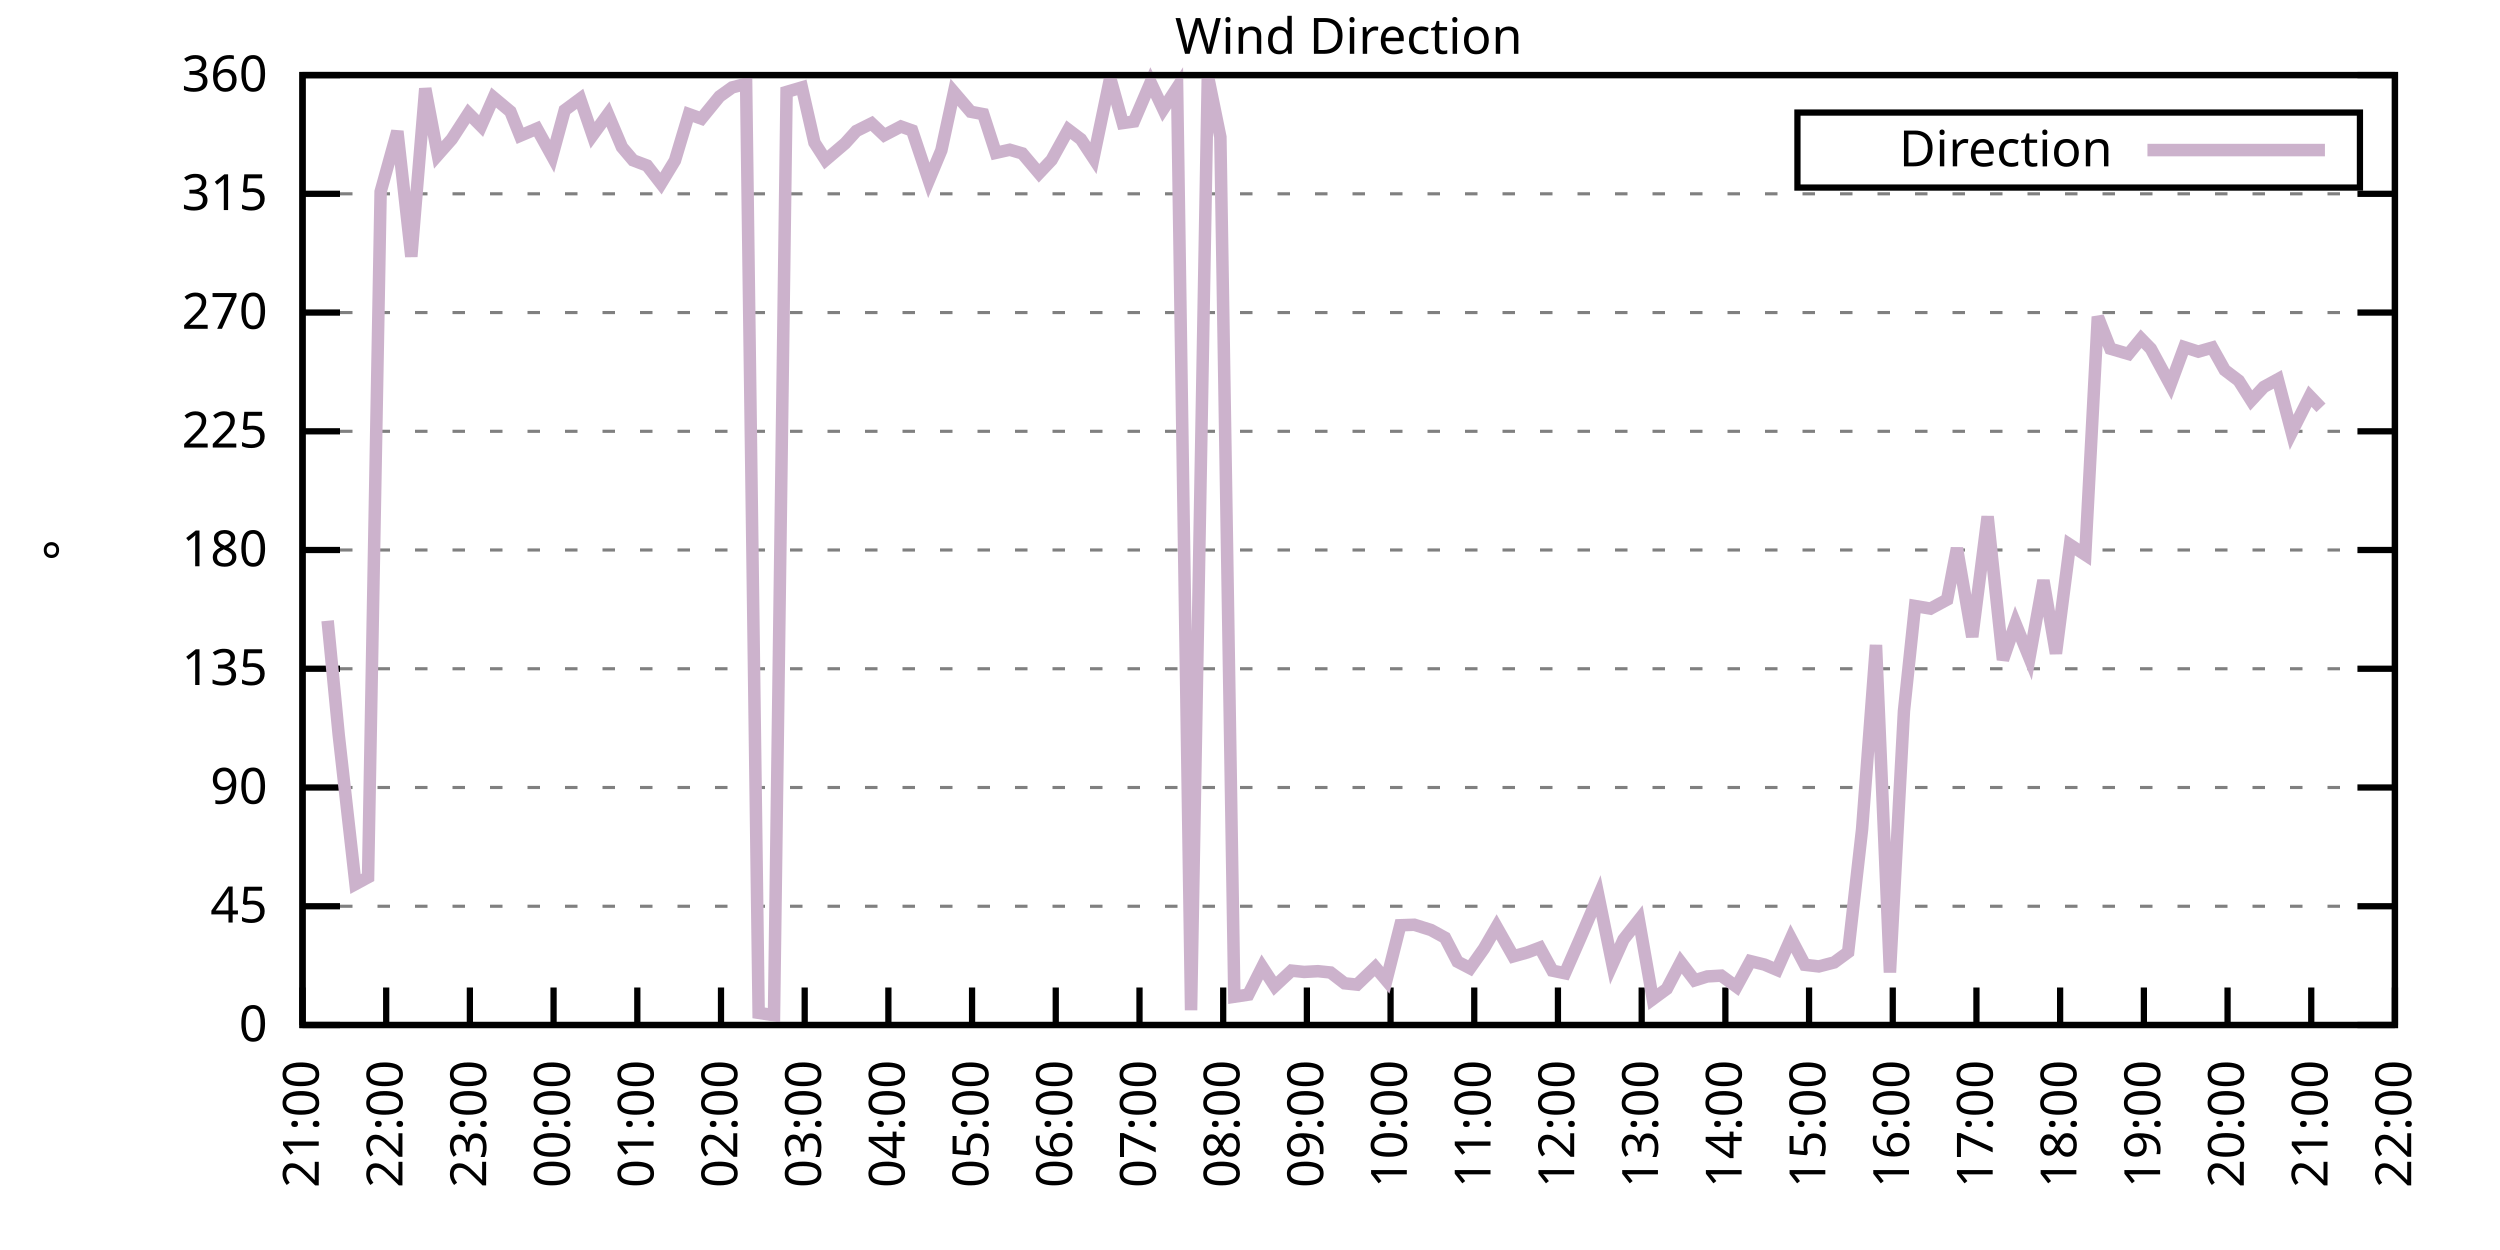
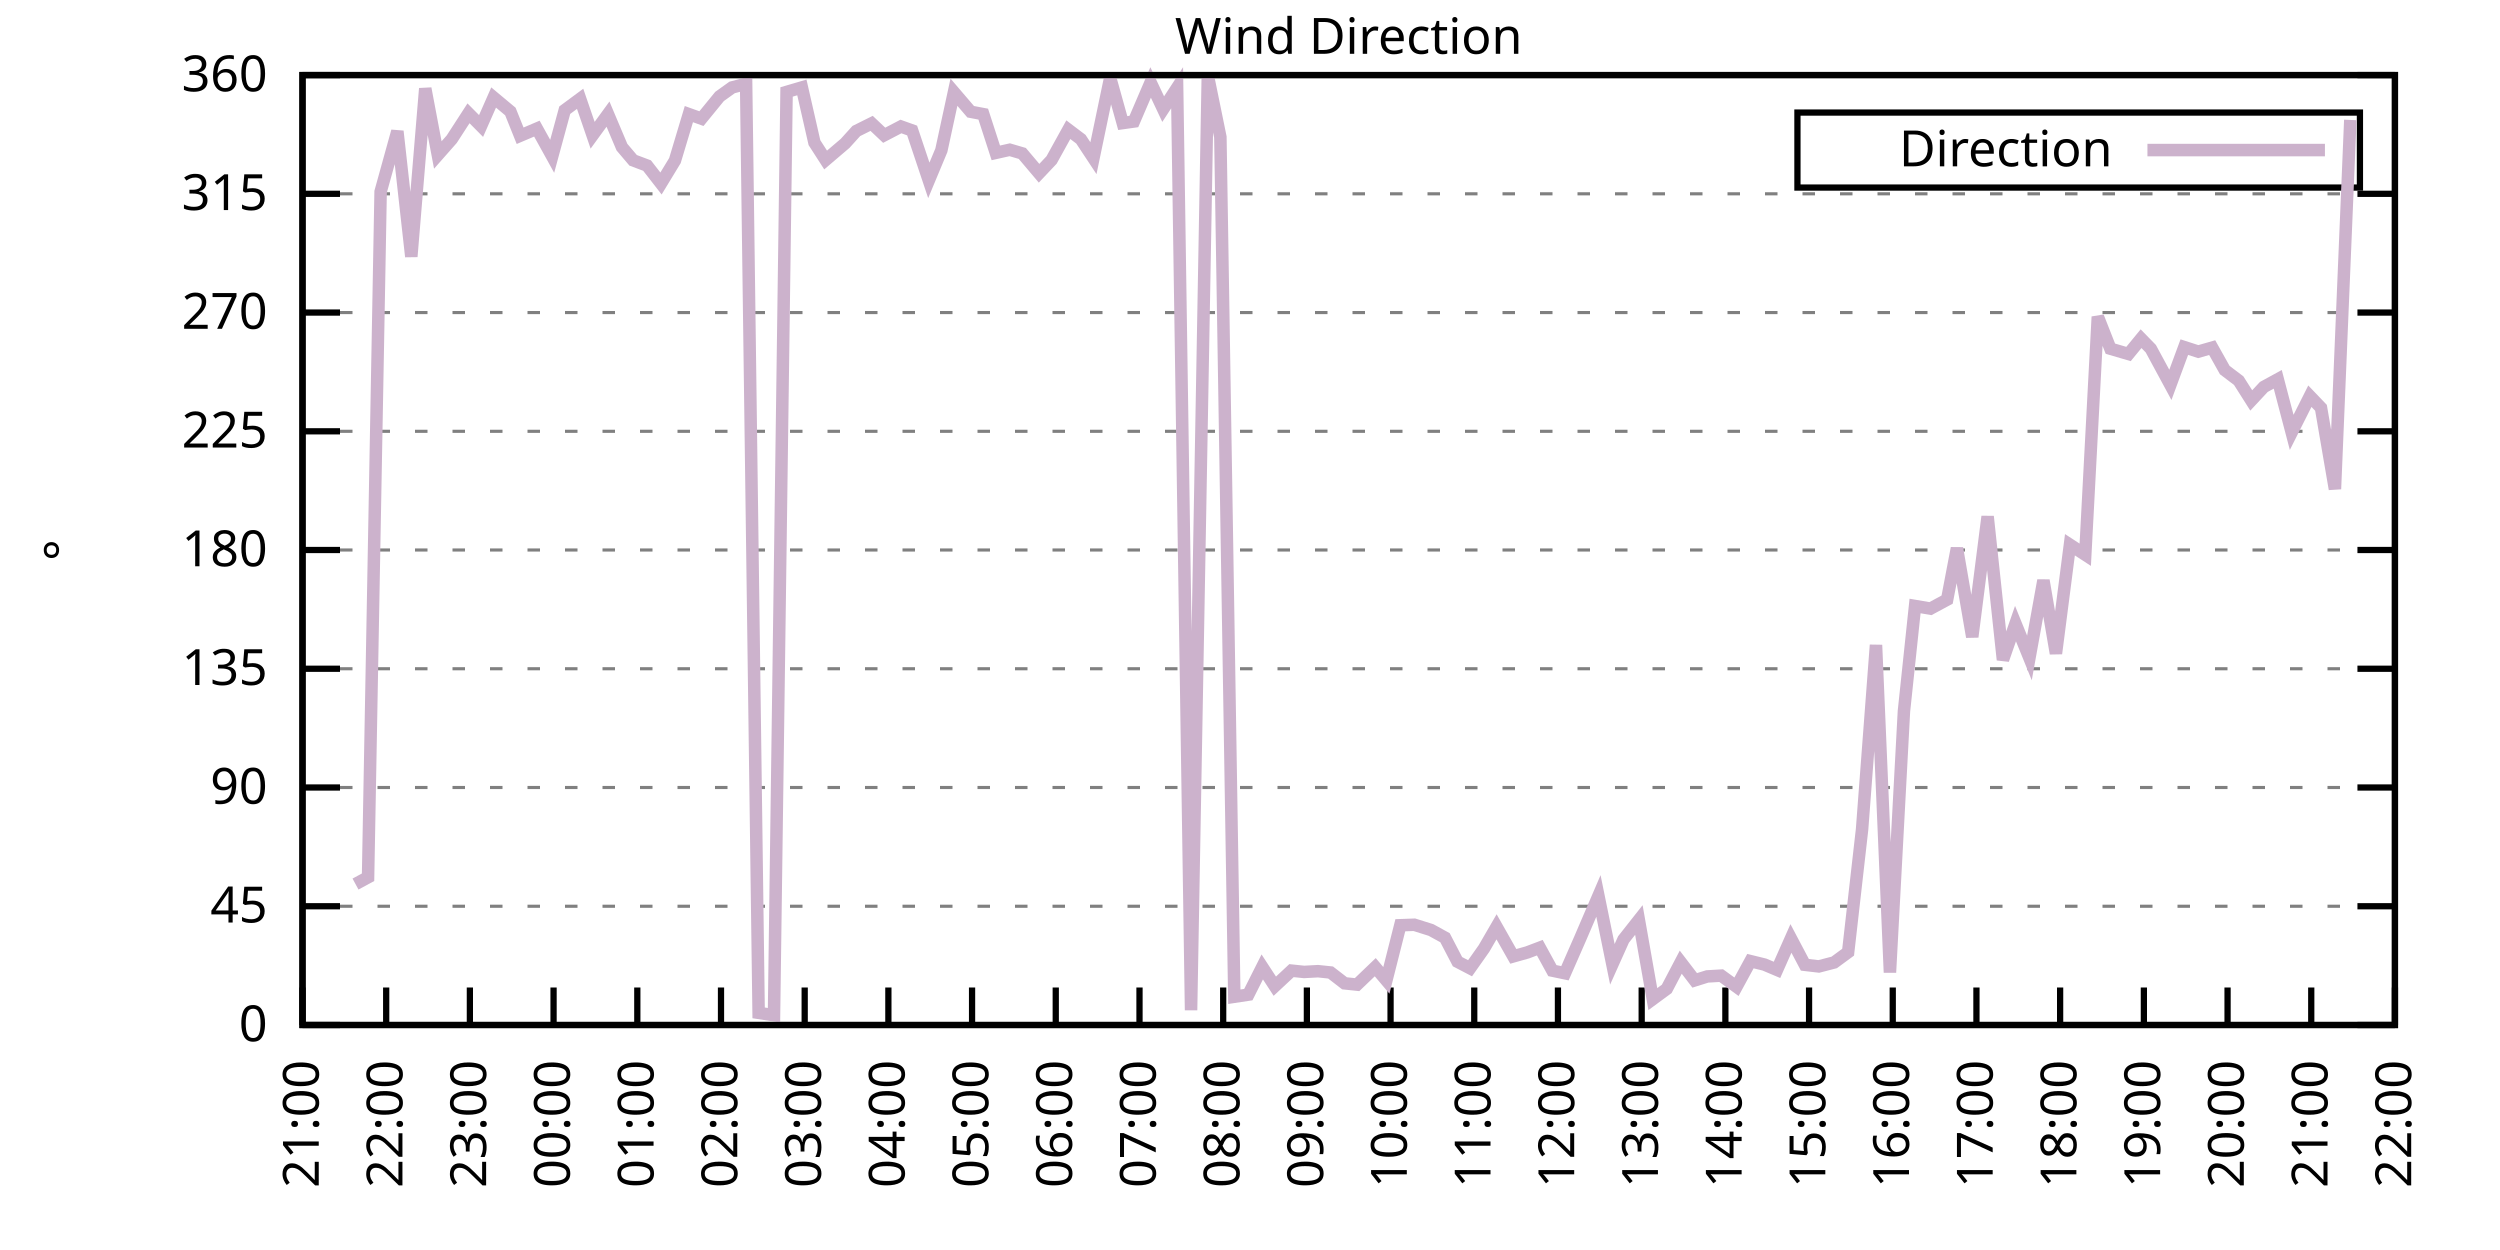
<svg xmlns="http://www.w3.org/2000/svg" xmlns:xlink="http://www.w3.org/1999/xlink" width="400" height="200" viewBox="0 0 400 200">
  <g id="gnuplot_canvas">
    <rect x="0" y="0" width="400" height="200" fill="none" />
    <defs>
      <circle id="gpDot" r="0.5" stroke-width="0.5" stroke="currentColor" />
      <path id="gpPt0" stroke-width="0.333" stroke="currentColor" d="M-1,0 h2 M0,-1 v2" />
      <path id="gpPt1" stroke-width="0.333" stroke="currentColor" d="M-1,-1 L1,1 M1,-1 L-1,1" />
      <path id="gpPt2" stroke-width="0.333" stroke="currentColor" d="M-1,0 L1,0 M0,-1 L0,1 M-1,-1 L1,1 M-1,1 L1,-1" />
      <rect id="gpPt3" stroke-width="0.333" stroke="currentColor" x="-1" y="-1" width="2" height="2" />
      <rect id="gpPt4" stroke-width="0.333" stroke="currentColor" fill="currentColor" x="-1" y="-1" width="2" height="2" />
      <circle id="gpPt5" stroke-width="0.333" stroke="currentColor" cx="0" cy="0" r="1" />
      <use xlink:href="#gpPt5" id="gpPt6" fill="currentColor" stroke="none" />
      <path id="gpPt7" stroke-width="0.333" stroke="currentColor" d="M0,-1.33 L-1.33,0.67 L1.33,0.67 z" />
      <use xlink:href="#gpPt7" id="gpPt8" fill="currentColor" stroke="none" />
      <use xlink:href="#gpPt7" id="gpPt9" stroke="currentColor" transform="rotate(180)" />
      <use xlink:href="#gpPt9" id="gpPt10" fill="currentColor" stroke="none" />
      <use xlink:href="#gpPt3" id="gpPt11" stroke="currentColor" transform="rotate(45)" />
      <use xlink:href="#gpPt11" id="gpPt12" fill="currentColor" stroke="none" />
      <path id="gpPt13" stroke-width="0.333" stroke="currentColor" d="M0,1.330 L1.265,0.411 L0.782,-1.067 L-0.782,-1.076 L-1.265,0.411 z" />
      <use xlink:href="#gpPt13" id="gpPt14" fill="currentColor" stroke="none" />
      <filter id="textbox" filterUnits="objectBoundingBox" x="0" y="0" height="1" width="1">
        <feFlood flood-color="white" flood-opacity="1" result="bgnd" />
        <feComposite in="SourceGraphic" in2="bgnd" operator="atop" />
      </filter>
      <filter id="greybox" filterUnits="objectBoundingBox" x="0" y="0" height="1" width="1">
        <feFlood flood-color="lightgrey" flood-opacity="1" result="grey" />
        <feComposite in="SourceGraphic" in2="grey" operator="atop" />
      </filter>
    </defs>
    <g fill="none" color="white" stroke="currentColor" stroke-width="1.00" stroke-linecap="butt" stroke-linejoin="miter">
</g>
    <g fill="none" color="black" stroke="currentColor" stroke-width="1.00" stroke-linecap="butt" stroke-linejoin="miter">
      <g stroke="none" shape-rendering="crispEdges">
        <polygon fill="rgb(255, 255, 255)" points="48.40,164.00 383.18,164.00 383.18,12.02 48.40,12.02 " />
      </g>
    </g>
    <g fill="none" color="black" stroke="currentColor" stroke-width="1.00" stroke-linecap="butt" stroke-linejoin="miter">
</g>
    <g fill="none" color="black" stroke="black" stroke-width="0.50" stroke-linecap="butt" stroke-linejoin="miter">
</g>
    <g fill="none" color="gray" stroke="currentColor" stroke-width="0.50" stroke-linecap="butt" stroke-linejoin="miter">
      <path stroke="gray" stroke-dasharray="2,4" class="gridline" d="M48.40,164.00 L383.19,164.00  " />
    </g>
    <g fill="none" color="gray" stroke="gray" stroke-width="1.00" stroke-linecap="butt" stroke-linejoin="miter">
</g>
    <g fill="none" color="black" stroke="currentColor" stroke-width="1.00" stroke-linecap="butt" stroke-linejoin="miter">
      <path stroke="black" d="M48.40,164.00 L54.40,164.00 M383.19,164.00 L377.19,164.00  " />
      <g transform="translate(42.80,166.60)" stroke="none" fill="black" font-family="Sans" font-size="8.00" text-anchor="end">
        <text>
          <tspan font-family="Sans"> 0</tspan>
        </text>
      </g>
    </g>
    <g fill="none" color="black" stroke="currentColor" stroke-width="1.00" stroke-linecap="butt" stroke-linejoin="miter">
</g>
    <g fill="none" color="black" stroke="black" stroke-width="0.50" stroke-linecap="butt" stroke-linejoin="miter">
</g>
    <g fill="none" color="gray" stroke="currentColor" stroke-width="0.50" stroke-linecap="butt" stroke-linejoin="miter">
      <path stroke="gray" stroke-dasharray="2,4" class="gridline" d="M48.40,145.00 L383.19,145.00  " />
    </g>
    <g fill="none" color="gray" stroke="gray" stroke-width="1.00" stroke-linecap="butt" stroke-linejoin="miter">
</g>
    <g fill="none" color="black" stroke="currentColor" stroke-width="1.00" stroke-linecap="butt" stroke-linejoin="miter">
      <path stroke="black" d="M48.40,145.00 L54.40,145.00 M383.19,145.00 L377.19,145.00  " />
      <g transform="translate(42.80,147.60)" stroke="none" fill="black" font-family="Sans" font-size="8.00" text-anchor="end">
        <text>
          <tspan font-family="Sans"> 45</tspan>
        </text>
      </g>
    </g>
    <g fill="none" color="black" stroke="currentColor" stroke-width="1.00" stroke-linecap="butt" stroke-linejoin="miter">
</g>
    <g fill="none" color="black" stroke="black" stroke-width="0.50" stroke-linecap="butt" stroke-linejoin="miter">
</g>
    <g fill="none" color="gray" stroke="currentColor" stroke-width="0.50" stroke-linecap="butt" stroke-linejoin="miter">
      <path stroke="gray" stroke-dasharray="2,4" class="gridline" d="M48.40,126.00 L383.19,126.00  " />
    </g>
    <g fill="none" color="gray" stroke="gray" stroke-width="1.00" stroke-linecap="butt" stroke-linejoin="miter">
</g>
    <g fill="none" color="black" stroke="currentColor" stroke-width="1.00" stroke-linecap="butt" stroke-linejoin="miter">
      <path stroke="black" d="M48.40,126.00 L54.40,126.00 M383.19,126.00 L377.19,126.00  " />
      <g transform="translate(42.80,128.60)" stroke="none" fill="black" font-family="Sans" font-size="8.00" text-anchor="end">
        <text>
          <tspan font-family="Sans"> 90</tspan>
        </text>
      </g>
    </g>
    <g fill="none" color="black" stroke="currentColor" stroke-width="1.00" stroke-linecap="butt" stroke-linejoin="miter">
</g>
    <g fill="none" color="black" stroke="black" stroke-width="0.50" stroke-linecap="butt" stroke-linejoin="miter">
</g>
    <g fill="none" color="gray" stroke="currentColor" stroke-width="0.50" stroke-linecap="butt" stroke-linejoin="miter">
      <path stroke="gray" stroke-dasharray="2,4" class="gridline" d="M48.40,107.00 L383.19,107.00  " />
    </g>
    <g fill="none" color="gray" stroke="gray" stroke-width="1.00" stroke-linecap="butt" stroke-linejoin="miter">
</g>
    <g fill="none" color="black" stroke="currentColor" stroke-width="1.00" stroke-linecap="butt" stroke-linejoin="miter">
      <path stroke="black" d="M48.40,107.00 L54.40,107.00 M383.19,107.00 L377.19,107.00  " />
      <g transform="translate(42.80,109.60)" stroke="none" fill="black" font-family="Sans" font-size="8.00" text-anchor="end">
        <text>
          <tspan font-family="Sans"> 135</tspan>
        </text>
      </g>
    </g>
    <g fill="none" color="black" stroke="currentColor" stroke-width="1.00" stroke-linecap="butt" stroke-linejoin="miter">
</g>
    <g fill="none" color="black" stroke="black" stroke-width="0.50" stroke-linecap="butt" stroke-linejoin="miter">
</g>
    <g fill="none" color="gray" stroke="currentColor" stroke-width="0.50" stroke-linecap="butt" stroke-linejoin="miter">
      <path stroke="gray" stroke-dasharray="2,4" class="gridline" d="M48.40,88.00 L383.19,88.00  " />
    </g>
    <g fill="none" color="gray" stroke="gray" stroke-width="1.00" stroke-linecap="butt" stroke-linejoin="miter">
</g>
    <g fill="none" color="black" stroke="currentColor" stroke-width="1.00" stroke-linecap="butt" stroke-linejoin="miter">
      <path stroke="black" d="M48.40,88.00 L54.40,88.00 M383.19,88.00 L377.19,88.00  " />
      <g transform="translate(42.80,90.60)" stroke="none" fill="black" font-family="Sans" font-size="8.00" text-anchor="end">
        <text>
          <tspan font-family="Sans"> 180</tspan>
        </text>
      </g>
    </g>
    <g fill="none" color="black" stroke="currentColor" stroke-width="1.00" stroke-linecap="butt" stroke-linejoin="miter">
</g>
    <g fill="none" color="black" stroke="black" stroke-width="0.50" stroke-linecap="butt" stroke-linejoin="miter">
</g>
    <g fill="none" color="gray" stroke="currentColor" stroke-width="0.50" stroke-linecap="butt" stroke-linejoin="miter">
      <path stroke="gray" stroke-dasharray="2,4" class="gridline" d="M48.40,69.01 L383.19,69.01  " />
    </g>
    <g fill="none" color="gray" stroke="gray" stroke-width="1.00" stroke-linecap="butt" stroke-linejoin="miter">
</g>
    <g fill="none" color="black" stroke="currentColor" stroke-width="1.00" stroke-linecap="butt" stroke-linejoin="miter">
      <path stroke="black" d="M48.40,69.01 L54.40,69.01 M383.19,69.01 L377.19,69.01  " />
      <g transform="translate(42.80,71.61)" stroke="none" fill="black" font-family="Sans" font-size="8.00" text-anchor="end">
        <text>
          <tspan font-family="Sans"> 225</tspan>
        </text>
      </g>
    </g>
    <g fill="none" color="black" stroke="currentColor" stroke-width="1.00" stroke-linecap="butt" stroke-linejoin="miter">
</g>
    <g fill="none" color="black" stroke="black" stroke-width="0.50" stroke-linecap="butt" stroke-linejoin="miter">
</g>
    <g fill="none" color="gray" stroke="currentColor" stroke-width="0.50" stroke-linecap="butt" stroke-linejoin="miter">
      <path stroke="gray" stroke-dasharray="2,4" class="gridline" d="M48.40,50.01 L383.19,50.01  " />
    </g>
    <g fill="none" color="gray" stroke="gray" stroke-width="1.00" stroke-linecap="butt" stroke-linejoin="miter">
</g>
    <g fill="none" color="black" stroke="currentColor" stroke-width="1.00" stroke-linecap="butt" stroke-linejoin="miter">
      <path stroke="black" d="M48.40,50.01 L54.40,50.01 M383.19,50.01 L377.19,50.01  " />
      <g transform="translate(42.80,52.61)" stroke="none" fill="black" font-family="Sans" font-size="8.00" text-anchor="end">
        <text>
          <tspan font-family="Sans"> 270</tspan>
        </text>
      </g>
    </g>
    <g fill="none" color="black" stroke="currentColor" stroke-width="1.00" stroke-linecap="butt" stroke-linejoin="miter">
</g>
    <g fill="none" color="black" stroke="black" stroke-width="0.50" stroke-linecap="butt" stroke-linejoin="miter">
</g>
    <g fill="none" color="gray" stroke="currentColor" stroke-width="0.50" stroke-linecap="butt" stroke-linejoin="miter">
      <path stroke="gray" stroke-dasharray="2,4" class="gridline" d="M48.40,31.01 L383.19,31.01  " />
    </g>
    <g fill="none" color="gray" stroke="gray" stroke-width="1.00" stroke-linecap="butt" stroke-linejoin="miter">
</g>
    <g fill="none" color="black" stroke="currentColor" stroke-width="1.00" stroke-linecap="butt" stroke-linejoin="miter">
      <path stroke="black" d="M48.40,31.01 L54.40,31.01 M383.19,31.01 L377.19,31.01  " />
      <g transform="translate(42.80,33.61)" stroke="none" fill="black" font-family="Sans" font-size="8.00" text-anchor="end">
        <text>
          <tspan font-family="Sans"> 315</tspan>
        </text>
      </g>
    </g>
    <g fill="none" color="black" stroke="currentColor" stroke-width="1.00" stroke-linecap="butt" stroke-linejoin="miter">
</g>
    <g fill="none" color="black" stroke="black" stroke-width="0.50" stroke-linecap="butt" stroke-linejoin="miter">
</g>
    <g fill="none" color="gray" stroke="currentColor" stroke-width="0.50" stroke-linecap="butt" stroke-linejoin="miter">
      <path stroke="gray" stroke-dasharray="2,4" class="gridline" d="M48.40,12.01 L383.19,12.01  " />
    </g>
    <g fill="none" color="gray" stroke="gray" stroke-width="1.00" stroke-linecap="butt" stroke-linejoin="miter">
</g>
    <g fill="none" color="black" stroke="currentColor" stroke-width="1.00" stroke-linecap="butt" stroke-linejoin="miter">
      <path stroke="black" d="M48.40,12.01 L54.40,12.01 M383.19,12.01 L377.19,12.01  " />
      <g transform="translate(42.80,14.61)" stroke="none" fill="black" font-family="Sans" font-size="8.00" text-anchor="end">
        <text>
          <tspan font-family="Sans"> 360</tspan>
        </text>
      </g>
    </g>
    <g fill="none" color="black" stroke="currentColor" stroke-width="1.00" stroke-linecap="butt" stroke-linejoin="miter">
      <path stroke="black" d="M48.40,164.00 L48.40,158.00  " />
      <g transform="translate(51.00,169.60) rotate(270.00)" stroke="none" fill="black" font-family="Sans" font-size="8.00" text-anchor="end">
        <text>
          <tspan font-family="Sans">21:00</tspan>
        </text>
      </g>
    </g>
    <g fill="none" color="black" stroke="currentColor" stroke-width="1.00" stroke-linecap="butt" stroke-linejoin="miter">
      <path stroke="black" d="M61.79,164.00 L61.79,158.00  " />
      <g transform="translate(64.39,169.60) rotate(270.00)" stroke="none" fill="black" font-family="Sans" font-size="8.00" text-anchor="end">
        <text>
          <tspan font-family="Sans">22:00</tspan>
        </text>
      </g>
    </g>
    <g fill="none" color="black" stroke="currentColor" stroke-width="1.00" stroke-linecap="butt" stroke-linejoin="miter">
      <path stroke="black" d="M75.18,164.00 L75.18,158.00  " />
      <g transform="translate(77.78,169.60) rotate(270.00)" stroke="none" fill="black" font-family="Sans" font-size="8.00" text-anchor="end">
        <text>
          <tspan font-family="Sans">23:00</tspan>
        </text>
      </g>
    </g>
    <g fill="none" color="black" stroke="currentColor" stroke-width="1.00" stroke-linecap="butt" stroke-linejoin="miter">
      <path stroke="black" d="M88.57,164.00 L88.57,158.00  " />
      <g transform="translate(91.17,169.60) rotate(270.00)" stroke="none" fill="black" font-family="Sans" font-size="8.00" text-anchor="end">
        <text>
          <tspan font-family="Sans">00:00</tspan>
        </text>
      </g>
    </g>
    <g fill="none" color="black" stroke="currentColor" stroke-width="1.00" stroke-linecap="butt" stroke-linejoin="miter">
      <path stroke="black" d="M101.97,164.00 L101.97,158.00  " />
      <g transform="translate(104.57,169.60) rotate(270.00)" stroke="none" fill="black" font-family="Sans" font-size="8.00" text-anchor="end">
        <text>
          <tspan font-family="Sans">01:00</tspan>
        </text>
      </g>
    </g>
    <g fill="none" color="black" stroke="currentColor" stroke-width="1.00" stroke-linecap="butt" stroke-linejoin="miter">
      <path stroke="black" d="M115.36,164.00 L115.36,158.00  " />
      <g transform="translate(117.96,169.60) rotate(270.00)" stroke="none" fill="black" font-family="Sans" font-size="8.00" text-anchor="end">
        <text>
          <tspan font-family="Sans">02:00</tspan>
        </text>
      </g>
    </g>
    <g fill="none" color="black" stroke="currentColor" stroke-width="1.00" stroke-linecap="butt" stroke-linejoin="miter">
      <path stroke="black" d="M128.75,164.00 L128.75,158.00  " />
      <g transform="translate(131.35,169.60) rotate(270.00)" stroke="none" fill="black" font-family="Sans" font-size="8.00" text-anchor="end">
        <text>
          <tspan font-family="Sans">03:00</tspan>
        </text>
      </g>
    </g>
    <g fill="none" color="black" stroke="currentColor" stroke-width="1.00" stroke-linecap="butt" stroke-linejoin="miter">
      <path stroke="black" d="M142.14,164.00 L142.14,158.00  " />
      <g transform="translate(144.74,169.60) rotate(270.00)" stroke="none" fill="black" font-family="Sans" font-size="8.00" text-anchor="end">
        <text>
          <tspan font-family="Sans">04:00</tspan>
        </text>
      </g>
    </g>
    <g fill="none" color="black" stroke="currentColor" stroke-width="1.00" stroke-linecap="butt" stroke-linejoin="miter">
      <path stroke="black" d="M155.53,164.00 L155.53,158.00  " />
      <g transform="translate(158.13,169.60) rotate(270.00)" stroke="none" fill="black" font-family="Sans" font-size="8.00" text-anchor="end">
        <text>
          <tspan font-family="Sans">05:00</tspan>
        </text>
      </g>
    </g>
    <g fill="none" color="black" stroke="currentColor" stroke-width="1.00" stroke-linecap="butt" stroke-linejoin="miter">
      <path stroke="black" d="M168.92,164.00 L168.92,158.00  " />
      <g transform="translate(171.52,169.60) rotate(270.00)" stroke="none" fill="black" font-family="Sans" font-size="8.00" text-anchor="end">
        <text>
          <tspan font-family="Sans">06:00</tspan>
        </text>
      </g>
    </g>
    <g fill="none" color="black" stroke="currentColor" stroke-width="1.00" stroke-linecap="butt" stroke-linejoin="miter">
      <path stroke="black" d="M182.32,164.00 L182.32,158.00  " />
      <g transform="translate(184.92,169.60) rotate(270.00)" stroke="none" fill="black" font-family="Sans" font-size="8.00" text-anchor="end">
        <text>
          <tspan font-family="Sans">07:00</tspan>
        </text>
      </g>
    </g>
    <g fill="none" color="black" stroke="currentColor" stroke-width="1.00" stroke-linecap="butt" stroke-linejoin="miter">
      <path stroke="black" d="M195.71,164.00 L195.71,158.00  " />
      <g transform="translate(198.31,169.60) rotate(270.00)" stroke="none" fill="black" font-family="Sans" font-size="8.00" text-anchor="end">
        <text>
          <tspan font-family="Sans">08:00</tspan>
        </text>
      </g>
    </g>
    <g fill="none" color="black" stroke="currentColor" stroke-width="1.00" stroke-linecap="butt" stroke-linejoin="miter">
      <path stroke="black" d="M209.10,164.00 L209.10,158.00  " />
      <g transform="translate(211.70,169.60) rotate(270.00)" stroke="none" fill="black" font-family="Sans" font-size="8.00" text-anchor="end">
        <text>
          <tspan font-family="Sans">09:00</tspan>
        </text>
      </g>
    </g>
    <g fill="none" color="black" stroke="currentColor" stroke-width="1.00" stroke-linecap="butt" stroke-linejoin="miter">
      <path stroke="black" d="M222.49,164.00 L222.49,158.00  " />
      <g transform="translate(225.09,169.60) rotate(270.00)" stroke="none" fill="black" font-family="Sans" font-size="8.00" text-anchor="end">
        <text>
          <tspan font-family="Sans">10:00</tspan>
        </text>
      </g>
    </g>
    <g fill="none" color="black" stroke="currentColor" stroke-width="1.00" stroke-linecap="butt" stroke-linejoin="miter">
      <path stroke="black" d="M235.88,164.00 L235.88,158.00  " />
      <g transform="translate(238.48,169.60) rotate(270.00)" stroke="none" fill="black" font-family="Sans" font-size="8.00" text-anchor="end">
        <text>
          <tspan font-family="Sans">11:00</tspan>
        </text>
      </g>
    </g>
    <g fill="none" color="black" stroke="currentColor" stroke-width="1.00" stroke-linecap="butt" stroke-linejoin="miter">
      <path stroke="black" d="M249.27,164.00 L249.27,158.00  " />
      <g transform="translate(251.87,169.60) rotate(270.00)" stroke="none" fill="black" font-family="Sans" font-size="8.00" text-anchor="end">
        <text>
          <tspan font-family="Sans">12:00</tspan>
        </text>
      </g>
    </g>
    <g fill="none" color="black" stroke="currentColor" stroke-width="1.00" stroke-linecap="butt" stroke-linejoin="miter">
      <path stroke="black" d="M262.67,164.00 L262.67,158.00  " />
      <g transform="translate(265.27,169.60) rotate(270.00)" stroke="none" fill="black" font-family="Sans" font-size="8.00" text-anchor="end">
        <text>
          <tspan font-family="Sans">13:00</tspan>
        </text>
      </g>
    </g>
    <g fill="none" color="black" stroke="currentColor" stroke-width="1.00" stroke-linecap="butt" stroke-linejoin="miter">
      <path stroke="black" d="M276.06,164.00 L276.06,158.00  " />
      <g transform="translate(278.66,169.60) rotate(270.00)" stroke="none" fill="black" font-family="Sans" font-size="8.00" text-anchor="end">
        <text>
          <tspan font-family="Sans">14:00</tspan>
        </text>
      </g>
    </g>
    <g fill="none" color="black" stroke="currentColor" stroke-width="1.00" stroke-linecap="butt" stroke-linejoin="miter">
      <path stroke="black" d="M289.45,164.00 L289.45,158.00  " />
      <g transform="translate(292.05,169.60) rotate(270.00)" stroke="none" fill="black" font-family="Sans" font-size="8.00" text-anchor="end">
        <text>
          <tspan font-family="Sans">15:00</tspan>
        </text>
      </g>
    </g>
    <g fill="none" color="black" stroke="currentColor" stroke-width="1.00" stroke-linecap="butt" stroke-linejoin="miter">
      <path stroke="black" d="M302.84,164.00 L302.84,158.00  " />
      <g transform="translate(305.44,169.60) rotate(270.00)" stroke="none" fill="black" font-family="Sans" font-size="8.00" text-anchor="end">
        <text>
          <tspan font-family="Sans">16:00</tspan>
        </text>
      </g>
    </g>
    <g fill="none" color="black" stroke="currentColor" stroke-width="1.00" stroke-linecap="butt" stroke-linejoin="miter">
      <path stroke="black" d="M316.23,164.00 L316.23,158.00  " />
      <g transform="translate(318.83,169.60) rotate(270.00)" stroke="none" fill="black" font-family="Sans" font-size="8.00" text-anchor="end">
        <text>
          <tspan font-family="Sans">17:00</tspan>
        </text>
      </g>
    </g>
    <g fill="none" color="black" stroke="currentColor" stroke-width="1.00" stroke-linecap="butt" stroke-linejoin="miter">
      <path stroke="black" d="M329.62,164.00 L329.62,158.00  " />
      <g transform="translate(332.22,169.60) rotate(270.00)" stroke="none" fill="black" font-family="Sans" font-size="8.00" text-anchor="end">
        <text>
          <tspan font-family="Sans">18:00</tspan>
        </text>
      </g>
    </g>
    <g fill="none" color="black" stroke="currentColor" stroke-width="1.00" stroke-linecap="butt" stroke-linejoin="miter">
      <path stroke="black" d="M343.02,164.00 L343.02,158.00  " />
      <g transform="translate(345.62,169.60) rotate(270.00)" stroke="none" fill="black" font-family="Sans" font-size="8.00" text-anchor="end">
        <text>
          <tspan font-family="Sans">19:00</tspan>
        </text>
      </g>
    </g>
    <g fill="none" color="black" stroke="currentColor" stroke-width="1.00" stroke-linecap="butt" stroke-linejoin="miter">
      <path stroke="black" d="M356.41,164.00 L356.41,158.00  " />
      <g transform="translate(359.01,169.60) rotate(270.00)" stroke="none" fill="black" font-family="Sans" font-size="8.00" text-anchor="end">
        <text>
          <tspan font-family="Sans">20:00</tspan>
        </text>
      </g>
    </g>
    <g fill="none" color="black" stroke="currentColor" stroke-width="1.00" stroke-linecap="butt" stroke-linejoin="miter">
      <path stroke="black" d="M369.80,164.00 L369.80,158.00  " />
      <g transform="translate(372.40,169.60) rotate(270.00)" stroke="none" fill="black" font-family="Sans" font-size="8.00" text-anchor="end">
        <text>
          <tspan font-family="Sans">21:00</tspan>
        </text>
      </g>
    </g>
    <g fill="none" color="black" stroke="currentColor" stroke-width="1.00" stroke-linecap="butt" stroke-linejoin="miter">
      <path stroke="black" d="M383.19,164.00 L383.19,158.00  " />
      <g transform="translate(385.79,169.60) rotate(270.00)" stroke="none" fill="black" font-family="Sans" font-size="8.00" text-anchor="end">
        <text>
          <tspan font-family="Sans">22:00</tspan>
        </text>
      </g>
    </g>
    <g fill="none" color="black" stroke="currentColor" stroke-width="1.00" stroke-linecap="butt" stroke-linejoin="miter">
</g>
    <g fill="none" color="black" stroke="currentColor" stroke-width="1.00" stroke-linecap="butt" stroke-linejoin="miter">
      <path stroke="black" d="M48.40,12.01 L48.40,164.00 L383.19,164.00 L383.19,12.01 L48.40,12.01 Z  " />
    </g>
    <g fill="none" color="black" stroke="currentColor" stroke-width="1.00" stroke-linecap="butt" stroke-linejoin="miter">
</g>
    <g fill="none" color="black" stroke="currentColor" stroke-width="1.00" stroke-linecap="butt" stroke-linejoin="miter">
      <path stroke="black" d="M287.59,30.01 L287.59,18.01 L377.59,18.01 L377.59,30.01 L287.59,30.01 Z  " />
    </g>
    <g id="Wind_direction_plot_1">
      <g fill="none" color="white" stroke="black" stroke-width="2.00" stroke-linecap="butt" stroke-linejoin="miter">
</g>
      <g fill="none" color="black" stroke="currentColor" stroke-width="2.00" stroke-linecap="butt" stroke-linejoin="miter">
        <g transform="translate(337.99,26.61)" stroke="none" fill="black" font-family="Sans" font-size="8.00" text-anchor="end">
          <text>
            <tspan font-family="Sans">Direction</tspan>
          </text>
        </g>
      </g>
      <g fill="none" color="black" stroke="currentColor" stroke-width="2.00" stroke-linecap="butt" stroke-linejoin="miter">
-         <path stroke="rgb(204, 178, 204)" d="M343.59,24.01 L371.99,24.01 M52.42,99.32 L54.20,117.64 L56.88,141.45 L58.89,140.36 L60.90,30.67 L63.58,21.00   L65.81,41.06 L68.04,14.16 L70.05,24.80 L72.28,22.27 L74.96,18.13 L76.97,20.16 L78.98,15.60 L81.66,17.84   L83.22,21.72 L85.90,20.58 L88.35,25.01 L90.36,17.63 L92.82,15.81 L94.82,21.64 L97.28,18.26 L99.51,23.54   L101.30,25.65 L103.53,26.49 L105.76,29.36 L107.99,25.69 L110.22,18.26 L112.23,18.98 L115.13,15.43 L117.14,13.99   L119.38,13.40 L121.38,162.06 L123.84,162.44 L125.85,14.71 L128.30,13.99 L130.31,22.82 L132.10,25.60 L135.22,22.94   L137.01,20.96 L139.46,19.74 L141.47,21.64 L144.15,20.24 L145.94,20.88 L148.61,28.86 L150.62,24.04 L152.63,14.75   L155.31,17.88 L157.32,18.26 L159.33,24.46 L161.56,23.96 L163.57,24.55 L166.25,27.72 L168.25,25.60 L170.93,20.75   L172.94,22.27 L174.95,25.31 L177.63,12.47 L179.64,19.69 L181.42,19.44 L184.10,13.19 L186.11,17.46 L188.34,14.04   L190.57,161.64 L193.25,12.09 L195.26,21.93 L197.49,159.48 L199.73,159.14 L201.96,154.71 L203.97,157.79 L206.64,155.30   L208.65,155.51 L210.88,155.39 L212.89,155.60 L215.13,157.33 L217.13,157.54 L220.04,154.75 L221.82,156.86 L224.05,148.04   L226.29,147.96 L228.96,148.80 L231.20,150.03 L233.20,153.87 L235.21,154.92 L237.44,151.76 L239.45,148.29 L242.13,153.02   L244.36,152.39 L246.37,151.63 L248.38,155.30 L250.39,155.72 L252.85,150.11 L255.75,143.35 L257.98,154.29 L259.76,150.32   L262.22,147.20 L264.45,159.86 L266.68,158.22 L268.92,153.95 L271.15,156.86 L273.16,156.23 L275.39,156.10 L277.84,157.88   L280.07,153.78 L282.31,154.33 L284.32,155.18 L286.55,150.15 L288.78,154.37 L291.01,154.63 L293.47,153.99 L295.70,152.35   L297.93,132.72 L300.16,103.20 L302.39,155.60 L304.63,113.80 L306.41,96.96 L308.87,97.38 L311.54,95.94 L313.11,87.71   L315.56,101.90 L318.02,82.64 L320.47,105.57 L322.48,99.78 L324.71,105.27 L326.95,92.86 L328.95,104.56 L331.19,87.16   L333.64,88.76 L335.65,50.68 L337.66,55.79 L340.56,56.64 L342.57,54.19 L344.13,55.79 L347.26,61.58 L349.49,55.54   L351.72,56.26 L353.95,55.62 L355.96,59.21 L358.19,60.90 L360.20,64.07 L362.21,61.91 L364.44,60.69 L366.67,69.18   L369.58,63.39 L371.36,65.25  " />
+         <path stroke="rgb(204, 178, 204)" d="M343.59,24.01 L371.99,24.01 M56.88,141.45 L58.89,140.36 L60.90,30.67 L63.58,21.00 L65.81,41.06 L68.04,14.16   L70.05,24.80 L72.28,22.27 L74.96,18.13 L76.97,20.16 L78.98,15.60 L81.66,17.84 L83.22,21.72 L85.90,20.58   L88.35,25.01 L90.36,17.63 L92.82,15.81 L94.82,21.64 L97.28,18.26 L99.51,23.54 L101.30,25.65 L103.53,26.49   L105.76,29.36 L107.99,25.69 L110.22,18.26 L112.23,18.98 L115.13,15.43 L117.14,13.99 L119.38,13.40 L121.38,162.06   L123.84,162.44 L125.85,14.71 L128.30,13.99 L130.31,22.82 L132.10,25.60 L135.22,22.94 L137.01,20.96 L139.46,19.74   L141.47,21.64 L144.15,20.24 L145.94,20.88 L148.61,28.86 L150.62,24.04 L152.63,14.75 L155.31,17.88 L157.32,18.26   L159.33,24.46 L161.56,23.96 L163.57,24.55 L166.25,27.72 L168.25,25.60 L170.93,20.75 L172.94,22.27 L174.95,25.31   L177.63,12.47 L179.64,19.69 L181.42,19.44 L184.10,13.19 L186.11,17.46 L188.34,14.04 L190.57,161.64 L193.25,12.09   L195.26,21.93 L197.49,159.48 L199.73,159.14 L201.96,154.71 L203.97,157.79 L206.64,155.30 L208.65,155.51 L210.88,155.39   L212.89,155.60 L215.13,157.33 L217.13,157.54 L220.04,154.75 L221.82,156.86 L224.05,148.04 L226.29,147.96 L228.96,148.80   L231.20,150.03 L233.20,153.87 L235.21,154.92 L237.44,151.76 L239.45,148.29 L242.13,153.02 L244.36,152.39 L246.37,151.63   L248.38,155.30 L250.39,155.72 L252.85,150.11 L255.75,143.35 L257.98,154.29 L259.76,150.32 L262.22,147.20 L264.45,159.86   L266.68,158.22 L268.92,153.95 L271.15,156.86 L273.16,156.23 L275.39,156.10 L277.84,157.88 L280.07,153.78 L282.31,154.33   L284.32,155.18 L286.55,150.15 L288.78,154.37 L291.01,154.63 L293.47,153.99 L295.70,152.35 L297.93,132.72 L300.16,103.20   L302.39,155.60 L304.63,113.80 L306.41,96.96 L308.87,97.38 L311.54,95.94 L313.11,87.71 L315.56,101.90 L318.02,82.64   L320.47,105.57 L322.48,99.78 L324.71,105.27 L326.95,92.86 L328.95,104.56 L331.19,87.16 L333.64,88.76 L335.65,50.68   L337.66,55.79 L340.56,56.64 L342.57,54.19 L344.13,55.79 L347.26,61.58 L349.49,55.54 L351.72,56.26 L353.95,55.62   L355.96,59.21 L358.19,60.90 L360.20,64.07 L362.21,61.91 L364.44,60.69 L366.67,69.18 L369.58,63.39 L371.36,65.25   L373.59,78.25 L376.05,19.19  " />
      </g>
    </g>
    <g fill="none" color="black" stroke="currentColor" stroke-width="2.00" stroke-linecap="butt" stroke-linejoin="miter">
</g>
    <g fill="none" color="black" stroke="black" stroke-width="1.00" stroke-linecap="butt" stroke-linejoin="miter">
</g>
    <g fill="none" color="black" stroke="currentColor" stroke-width="1.00" stroke-linecap="butt" stroke-linejoin="miter">
      <path stroke="black" d="M48.40,12.01 L48.40,164.00 L383.19,164.00 L383.19,12.01 L48.40,12.01 Z  " />
      <g transform="translate(12.80,88.01) rotate(270.00)" stroke="none" fill="black" font-family="Sans" font-size="8.00" text-anchor="middle">
        <text>
          <tspan font-family="Sans">°</tspan>
        </text>
      </g>
    </g>
    <g fill="none" color="black" stroke="currentColor" stroke-width="1.00" stroke-linecap="butt" stroke-linejoin="miter">
</g>
    <g fill="none" color="black" stroke="currentColor" stroke-width="1.00" stroke-linecap="butt" stroke-linejoin="miter">
      <g transform="translate(215.79,8.61)" stroke="none" fill="black" font-family="Sans" font-size="8.00" text-anchor="middle">
        <text>
          <tspan font-family="Sans">Wind Direction</tspan>
        </text>
      </g>
    </g>
    <g fill="none" color="black" stroke="currentColor" stroke-width="1.00" stroke-linecap="butt" stroke-linejoin="miter">
</g>
  </g>
</svg>
